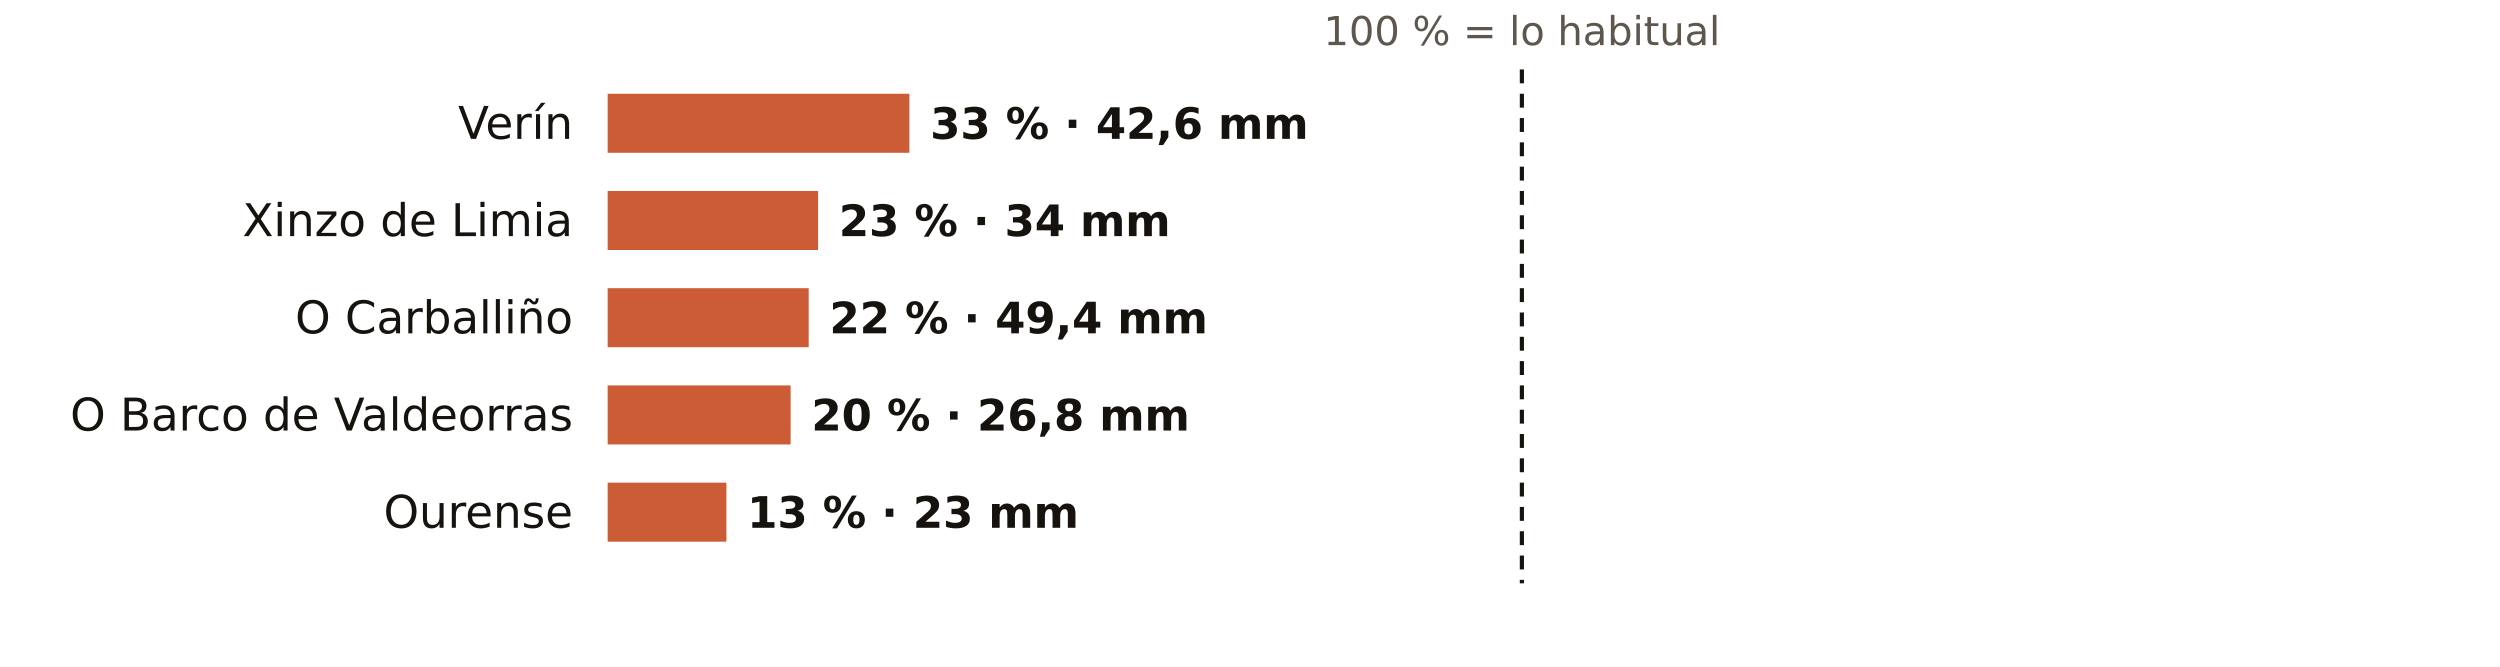
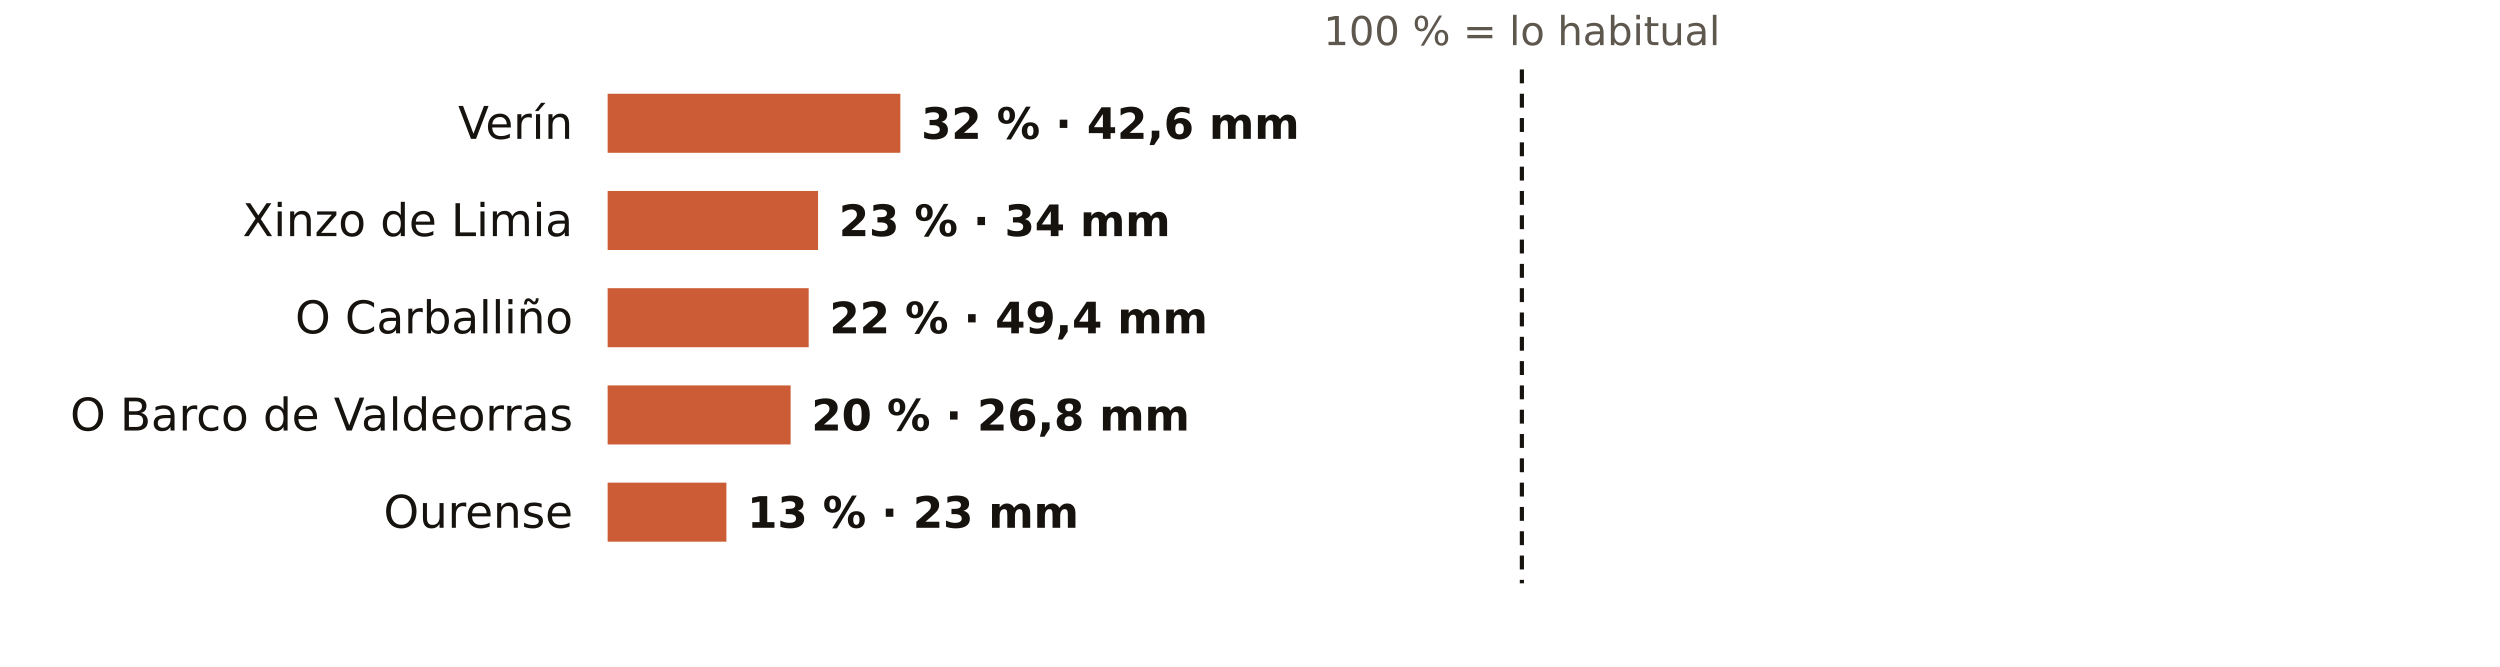
<svg xmlns="http://www.w3.org/2000/svg" viewBox="0 0 720 192" width="720" height="192" role="img" aria-label="El otoño en los pluviómetros de AEMET de Ourense: % de lo habitual">
  <rect width="720" height="192" fill="#FFFFFF" />
  <text x="438.3" y="13.0" font-size="11.5" fill="#5E574E" text-anchor="middle" font-weight="400" font-family="Public Sans, DejaVu Sans, Arial, sans-serif">100 % = lo habitual</text>
  <text x="165.0" y="40.0" font-size="13" fill="#16130F" text-anchor="end" font-weight="500" font-family="Public Sans, DejaVu Sans, Arial, sans-serif">Verín</text>
-   <rect x="175" y="27" width="86.9" height="17" fill="#C4461A" opacity="0.88" />
-   <text x="267.9" y="40.0" font-size="12.5" fill="#16130F" text-anchor="start" font-weight="600" font-family="Public Sans, DejaVu Sans, Arial, sans-serif">33 % · 42,6 mm</text>
+   <rect x="175" y="27" width="84.3" height="17" fill="#C4461A" opacity="0.88" />
+   <text x="265.3" y="40.0" font-size="12.5" fill="#16130F" text-anchor="start" font-weight="600" font-family="Public Sans, DejaVu Sans, Arial, sans-serif">32 % · 42,6 mm</text>
  <text x="165.0" y="68.0" font-size="13" fill="#16130F" text-anchor="end" font-weight="500" font-family="Public Sans, DejaVu Sans, Arial, sans-serif">Xinzo de Limia</text>
  <rect x="175" y="55" width="60.6" height="17" fill="#C4461A" opacity="0.88" />
  <text x="241.6" y="68.0" font-size="12.5" fill="#16130F" text-anchor="start" font-weight="600" font-family="Public Sans, DejaVu Sans, Arial, sans-serif">23 % · 34 mm</text>
  <text x="165.0" y="96.0" font-size="13" fill="#16130F" text-anchor="end" font-weight="500" font-family="Public Sans, DejaVu Sans, Arial, sans-serif">O Carballiño</text>
  <rect x="175" y="83" width="57.9" height="17" fill="#C4461A" opacity="0.88" />
  <text x="238.9" y="96.0" font-size="12.5" fill="#16130F" text-anchor="start" font-weight="600" font-family="Public Sans, DejaVu Sans, Arial, sans-serif">22 % · 49,4 mm</text>
  <text x="165.0" y="124.0" font-size="13" fill="#16130F" text-anchor="end" font-weight="500" font-family="Public Sans, DejaVu Sans, Arial, sans-serif">O Barco de Valdeorras</text>
  <rect x="175" y="111" width="52.7" height="17" fill="#C4461A" opacity="0.88" />
  <text x="233.7" y="124.0" font-size="12.5" fill="#16130F" text-anchor="start" font-weight="600" font-family="Public Sans, DejaVu Sans, Arial, sans-serif">20 % · 26,8 mm</text>
  <text x="165.0" y="152.0" font-size="13" fill="#16130F" text-anchor="end" font-weight="500" font-family="Public Sans, DejaVu Sans, Arial, sans-serif">Ourense</text>
  <rect x="175" y="139" width="34.2" height="17" fill="#C4461A" opacity="0.88" />
  <text x="215.2" y="152.0" font-size="12.5" fill="#16130F" text-anchor="start" font-weight="600" font-family="Public Sans, DejaVu Sans, Arial, sans-serif">13 % · 23 mm</text>
  <line x1="438.3" x2="438.3" y1="20" y2="168" stroke="#16130F" stroke-width="1.2" stroke-dasharray="4 3" />
</svg>
